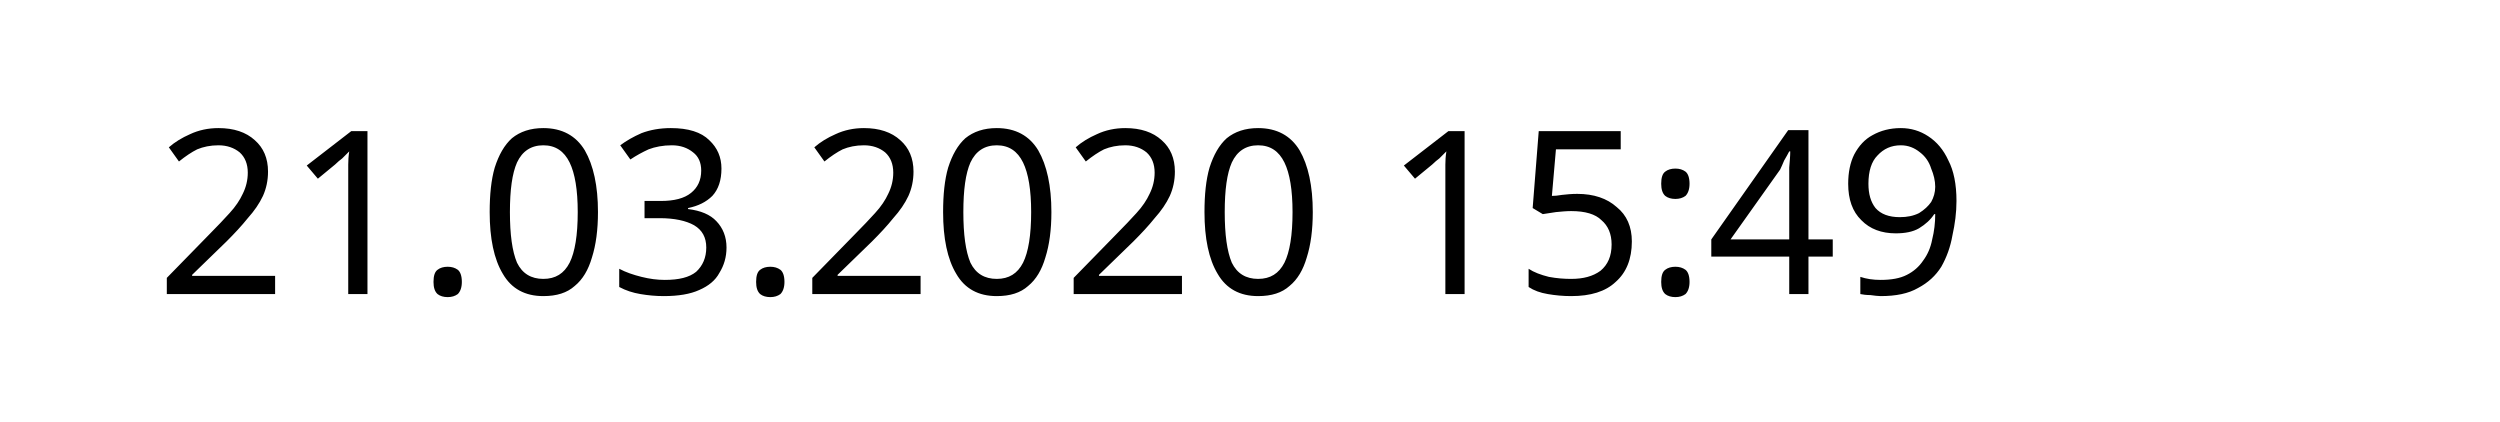
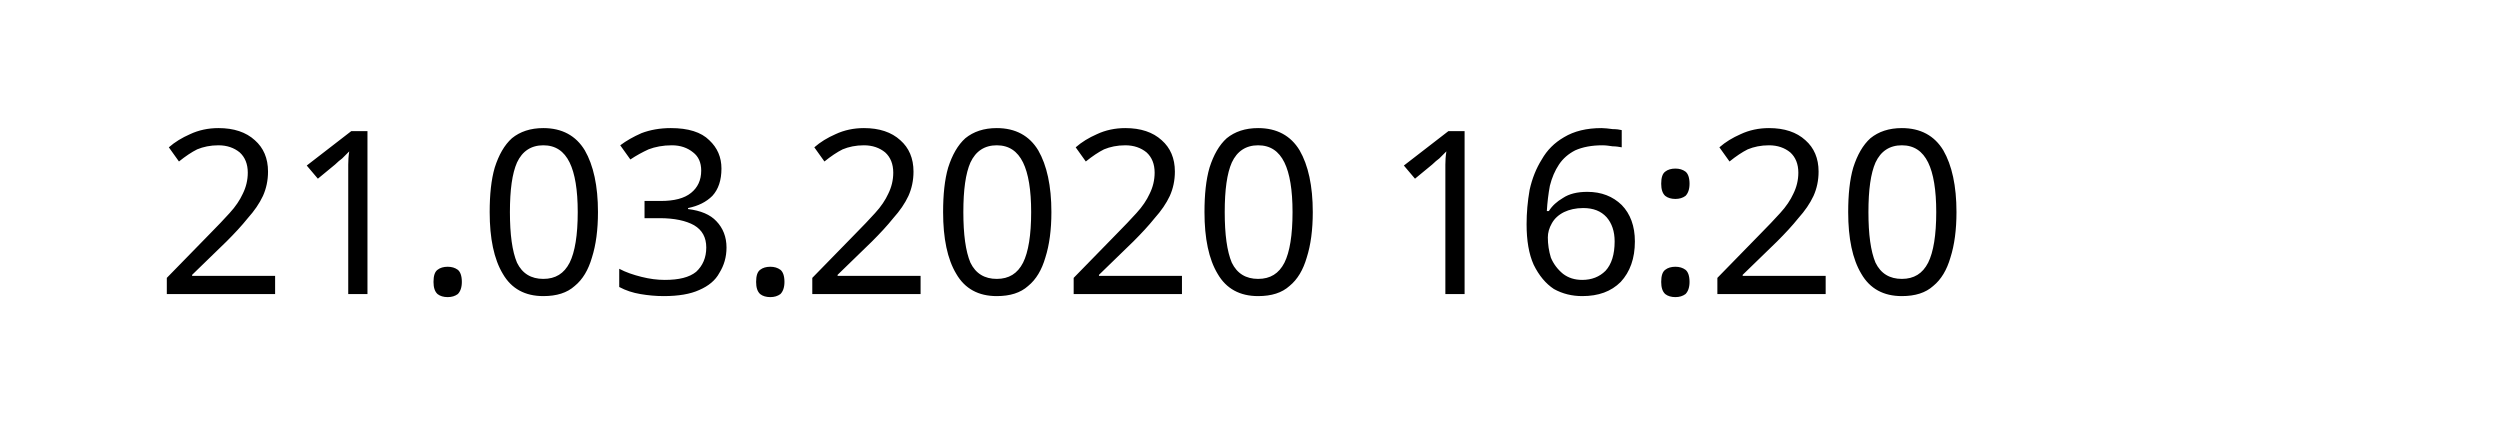
<svg xmlns="http://www.w3.org/2000/svg" width="145.872" height="24.609" viewBox="0 0 38.595 6.511" version="1.1" id="svg8">
  <defs id="defs2" />
  <g id="layer1" transform="translate(-90.7138,-137.3976)">
    <text xml:space="preserve" style="font-style:normal;font-weight:normal;font-size:10.583px;line-height:1.25;font-family:sans-serif;letter-spacing:0px;word-spacing:0px;fill:#000000;fill-opacity:1;stroke:none;stroke-width:0.265" x="93.117" y="141.937" id="text12">
-       <tspan id="tspan10" x="93.117" y="141.937" style="font-size:3.528px;stroke-width:0.265">21.03.2020 15:49</tspan>
+       <tspan id="tspan10" x="93.117" y="141.937" style="font-size:3.528px;stroke-width:0.265">21.03.2020 16:20</tspan>
    </text>
  </g>
</svg>
